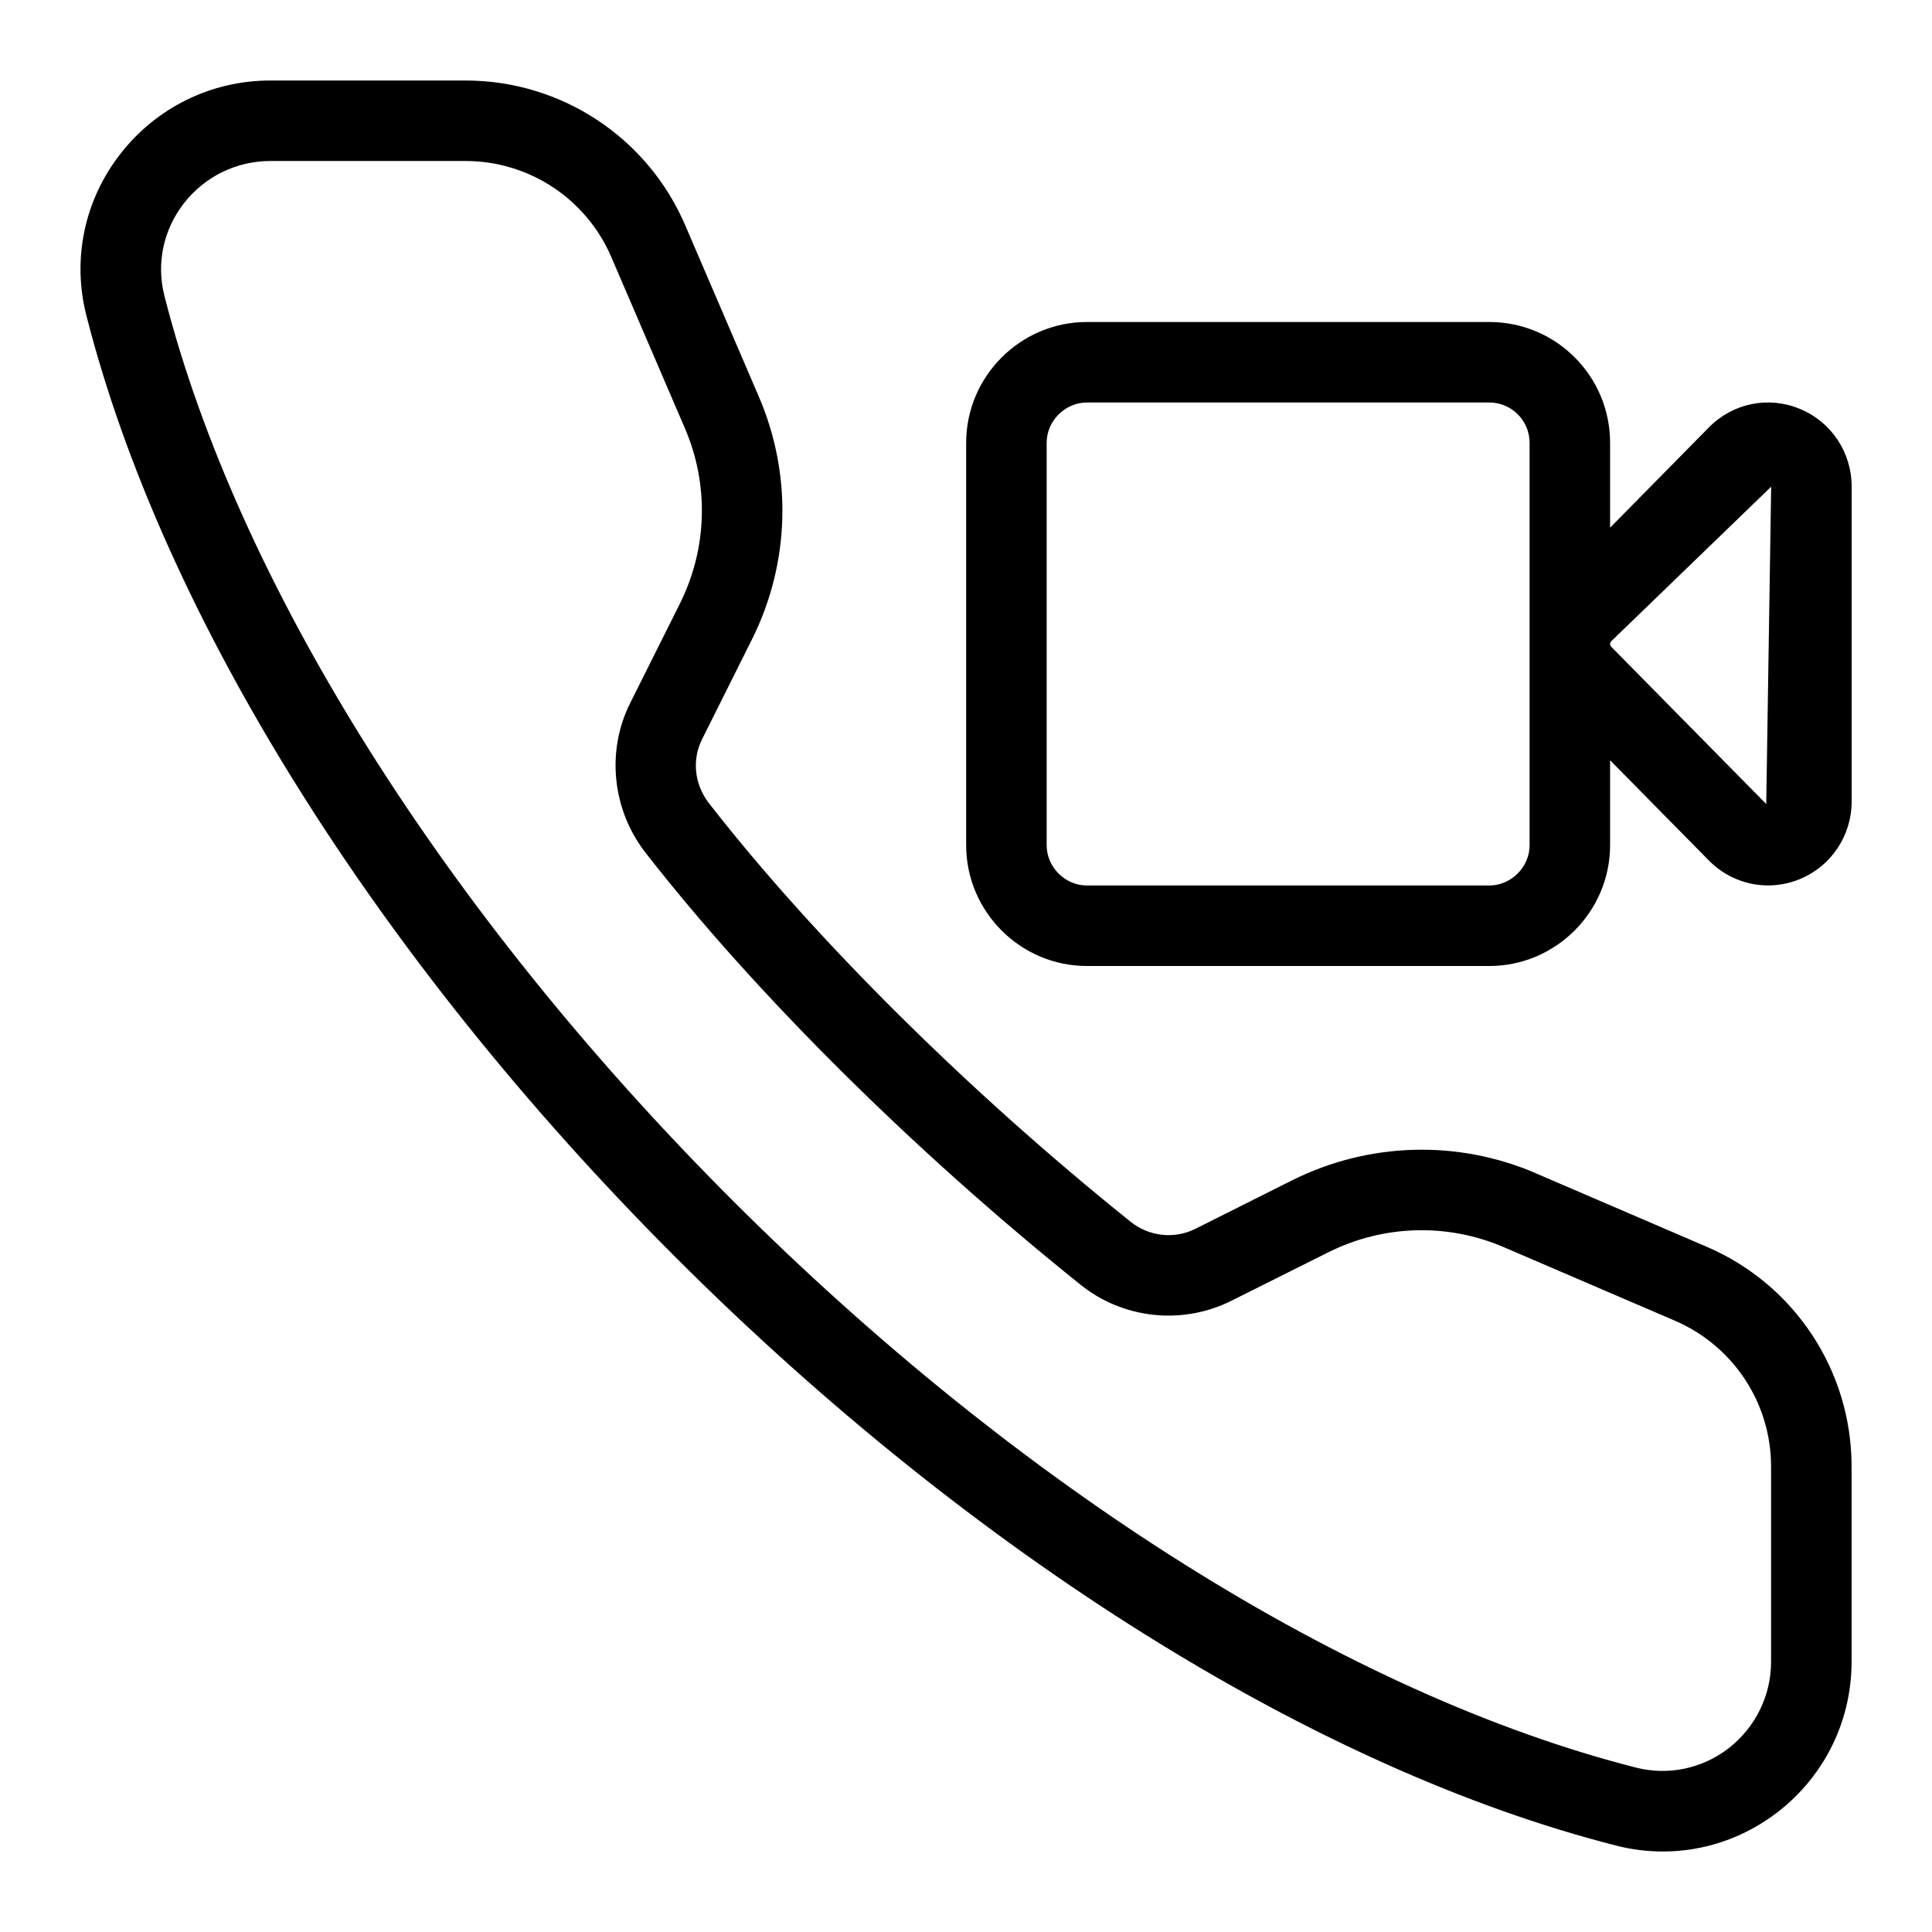
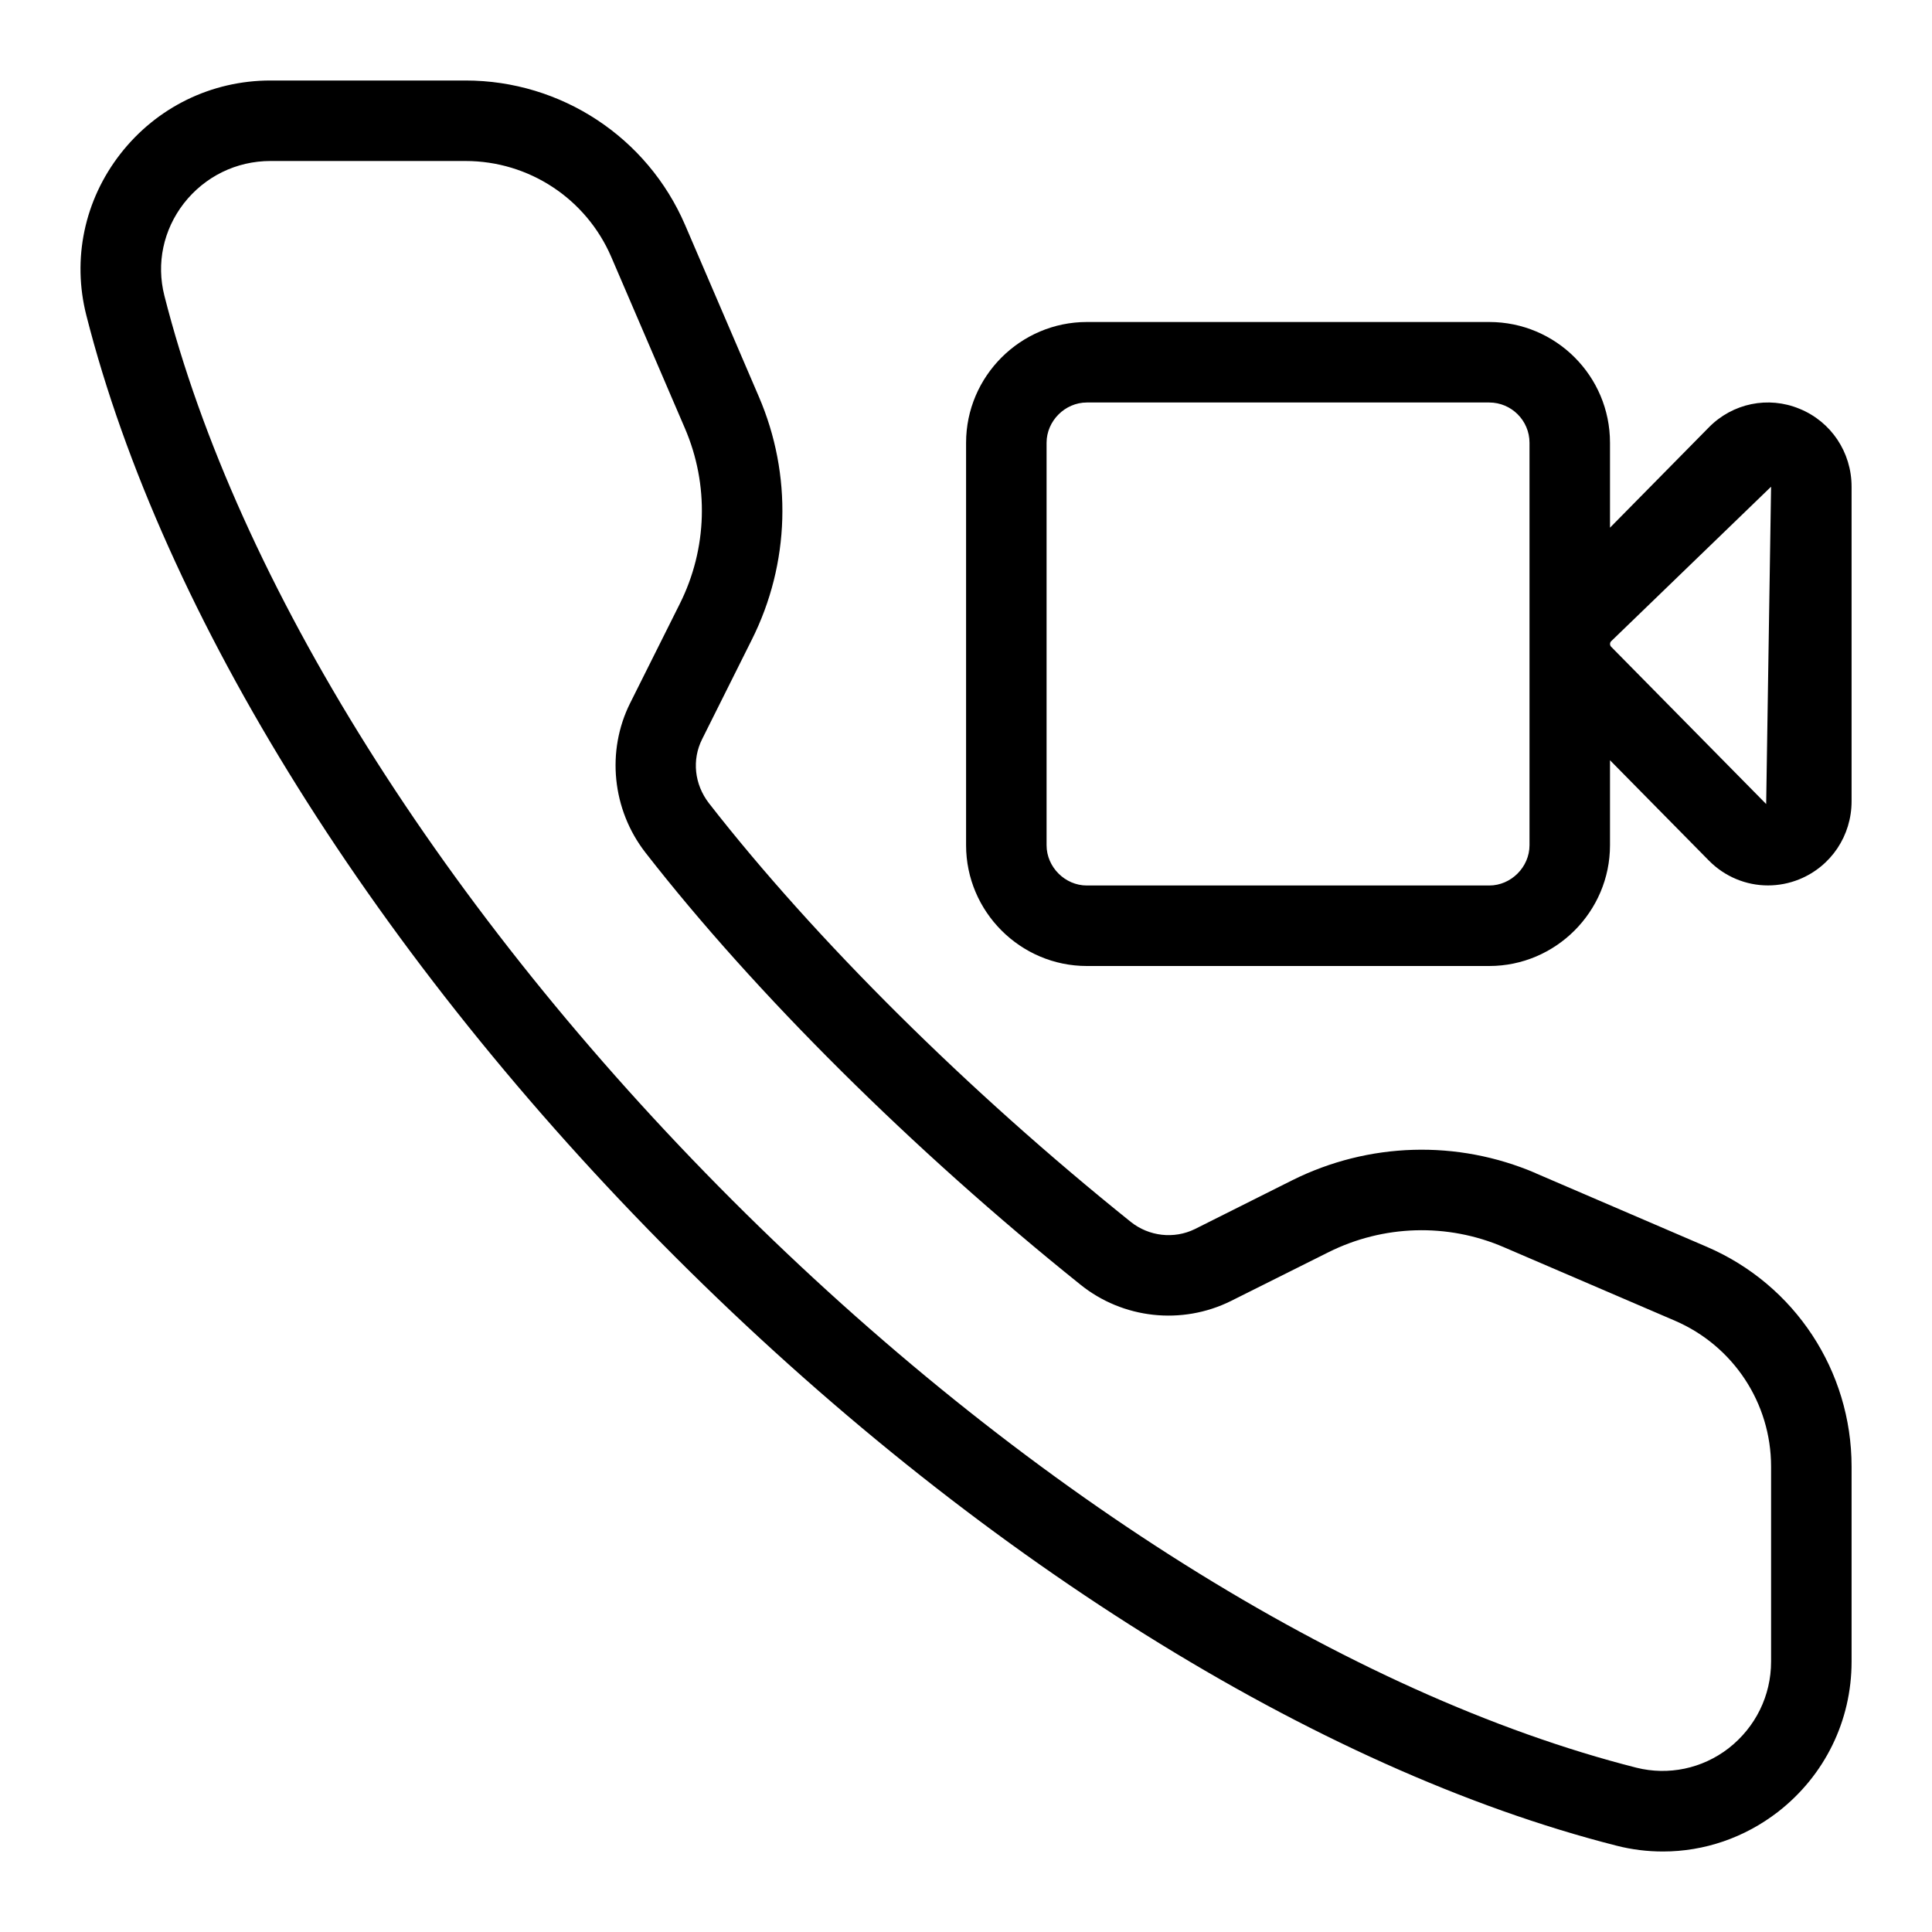
<svg xmlns="http://www.w3.org/2000/svg" width="24" height="24" viewBox="0 0 24 24">
-   <path d="M22.001 20.641c0 .423-.193.815-.527 1.076-.329.255-.75.341-1.146.242-3.562-.905-7.656-3.476-11.234-7.053-3.577-3.577-6.147-7.672-7.052-11.233-.102-.401-.013-.818.242-1.147.261-.334.652-.526 1.076-.526l2.423 0c.788 0 1.498.468 1.81 1.191l.915 2.129c.302.702.279 1.496-.063 2.18l-.617 1.234c-.298.596-.224 1.324.189 1.856 1.359 1.746 3.327 3.702 5.403 5.367.529.427 1.262.506 1.87.205l1.212-.606c.682-.341 1.479-.365 2.179-.063l2.127.914c.725.313 1.193 1.023 1.193 1.811l0 2.423zm-.797-5.152c1.092.47 1.797 1.541 1.797 2.729l0 2.423c0 .734-.333 1.414-.912 1.865-.418.324-.919.494-1.431.494-.192 0-.385-.023-.576-.072-3.732-.948-7.994-3.615-11.695-7.315-3.7-3.7-6.366-7.963-7.314-11.694-.179-.701-.025-1.433.422-2.007.451-.579 1.131-.912 1.865-.912l2.423 0c1.187 0 2.259.705 2.728 1.796l.915 2.13c.419.972.388 2.074-.087 3.021l-.617 1.235c-.129.257-.096.561.084.795 1.313 1.686 3.223 3.582 5.24 5.201.226.181.538.217.797.09l1.211-.607c.948-.472 2.049-.505 3.022-.088l0 .001 2.128.915zm1.151-10.411c.393.16.647.54.647.968l0 3.908c0 .427-.254.807-.647.968-.127.052-.26.077-.392.077-.27 0-.535-.107-.734-.309l-1.228-1.246 0 1.056c0 .825-.675 1.5-1.5 1.5l-4.999 0c-.825 0-1.5-.675-1.5-1.5l0-5c0-.825.675-1.5 1.5-1.5l4.999 0c.828 0 1.5.671 1.5 1.5l0 1.055 1.228-1.246c.295-.3.737-.392 1.126-.231zm-.414 4.91l.061-3.942-1.987 1.92c-.018.018-.018.05 0 .068l1.926 1.954zm-2.94.512l0-5c0-.276-.225-.5-.5-.5l-4.999 0c-.271 0-.5.229-.5.5l0 5c0 .271.229.5.5.5l4.999 0c.271 0 .5-.229.5-.5z" fill="#000" fill-rule="evenodd" />
+   <path d="M21.204 15.489c1.092.47 1.797 1.541 1.797 2.729l0 2.423c0 .734-.333 1.414-.912 1.865-.418.324-.919.494-1.431.494-.192 0-.385-.023-.576-.072-3.732-.948-7.994-3.615-11.695-7.315-3.7-3.7-6.366-7.963-7.314-11.694-.179-.701-.025-1.433.422-2.007.451-.579 1.131-.912 1.865-.912l2.423 0c1.187 0 2.259.705 2.728 1.796l.915 2.13c.419.972.388 2.074-.087 3.021l-.617 1.235c-.129.257-.096.561.084.795 1.313 1.686 3.223 3.582 5.24 5.201.226.181.538.217.797.09l1.211-.607c.948-.472 2.049-.505 3.022-.088l0 .001 2.128.915zm.797 5.152l0-2.423c0-.788-.468-1.498-1.193-1.811l-2.127-.914c-.7-.302-1.497-.278-2.179.063l-1.212.606c-.608.301-1.341.222-1.87-.205-2.076-1.665-4.044-3.621-5.403-5.367-.413-.532-.487-1.26-.189-1.856l.617-1.234c.342-.684.365-1.478.063-2.18l-.915-2.129c-.312-.723-1.022-1.191-1.81-1.191l-2.423 0c-.424 0-.815.192-1.076.526-.255.329-.344.746-.242 1.147.905 3.561 3.475 7.656 7.052 11.233 3.578 3.577 7.672 6.148 11.234 7.053.396.099.817.013 1.146-.242.334-.261.527-.653.527-1.076zm.353-15.563c.393.16.647.54.647.968l0 3.908c0 .427-.254.807-.647.968-.127.052-.26.077-.392.077-.27 0-.535-.107-.734-.309l-1.228-1.246 0 1.056c0 .825-.675 1.5-1.5 1.5l-4.999 0c-.825 0-1.5-.675-1.5-1.5l0-5c0-.825.675-1.5 1.5-1.5l4.999 0c.828 0 1.5.671 1.5 1.5l0 1.055 1.228-1.246c.295-.3.737-.392 1.126-.231zm-.414 4.91l.061-3.942-1.987 1.92c-.018.018-.018.05 0 .068l1.926 1.954zm-2.94.512l0-5c0-.276-.225-.5-.5-.5l-4.999 0c-.271 0-.5.229-.5.5l0 5c0 .271.229.5.5.5l4.999 0c.271 0 .5-.229.5-.5z" fill="#000" fill-rule="evenodd" />
</svg>
